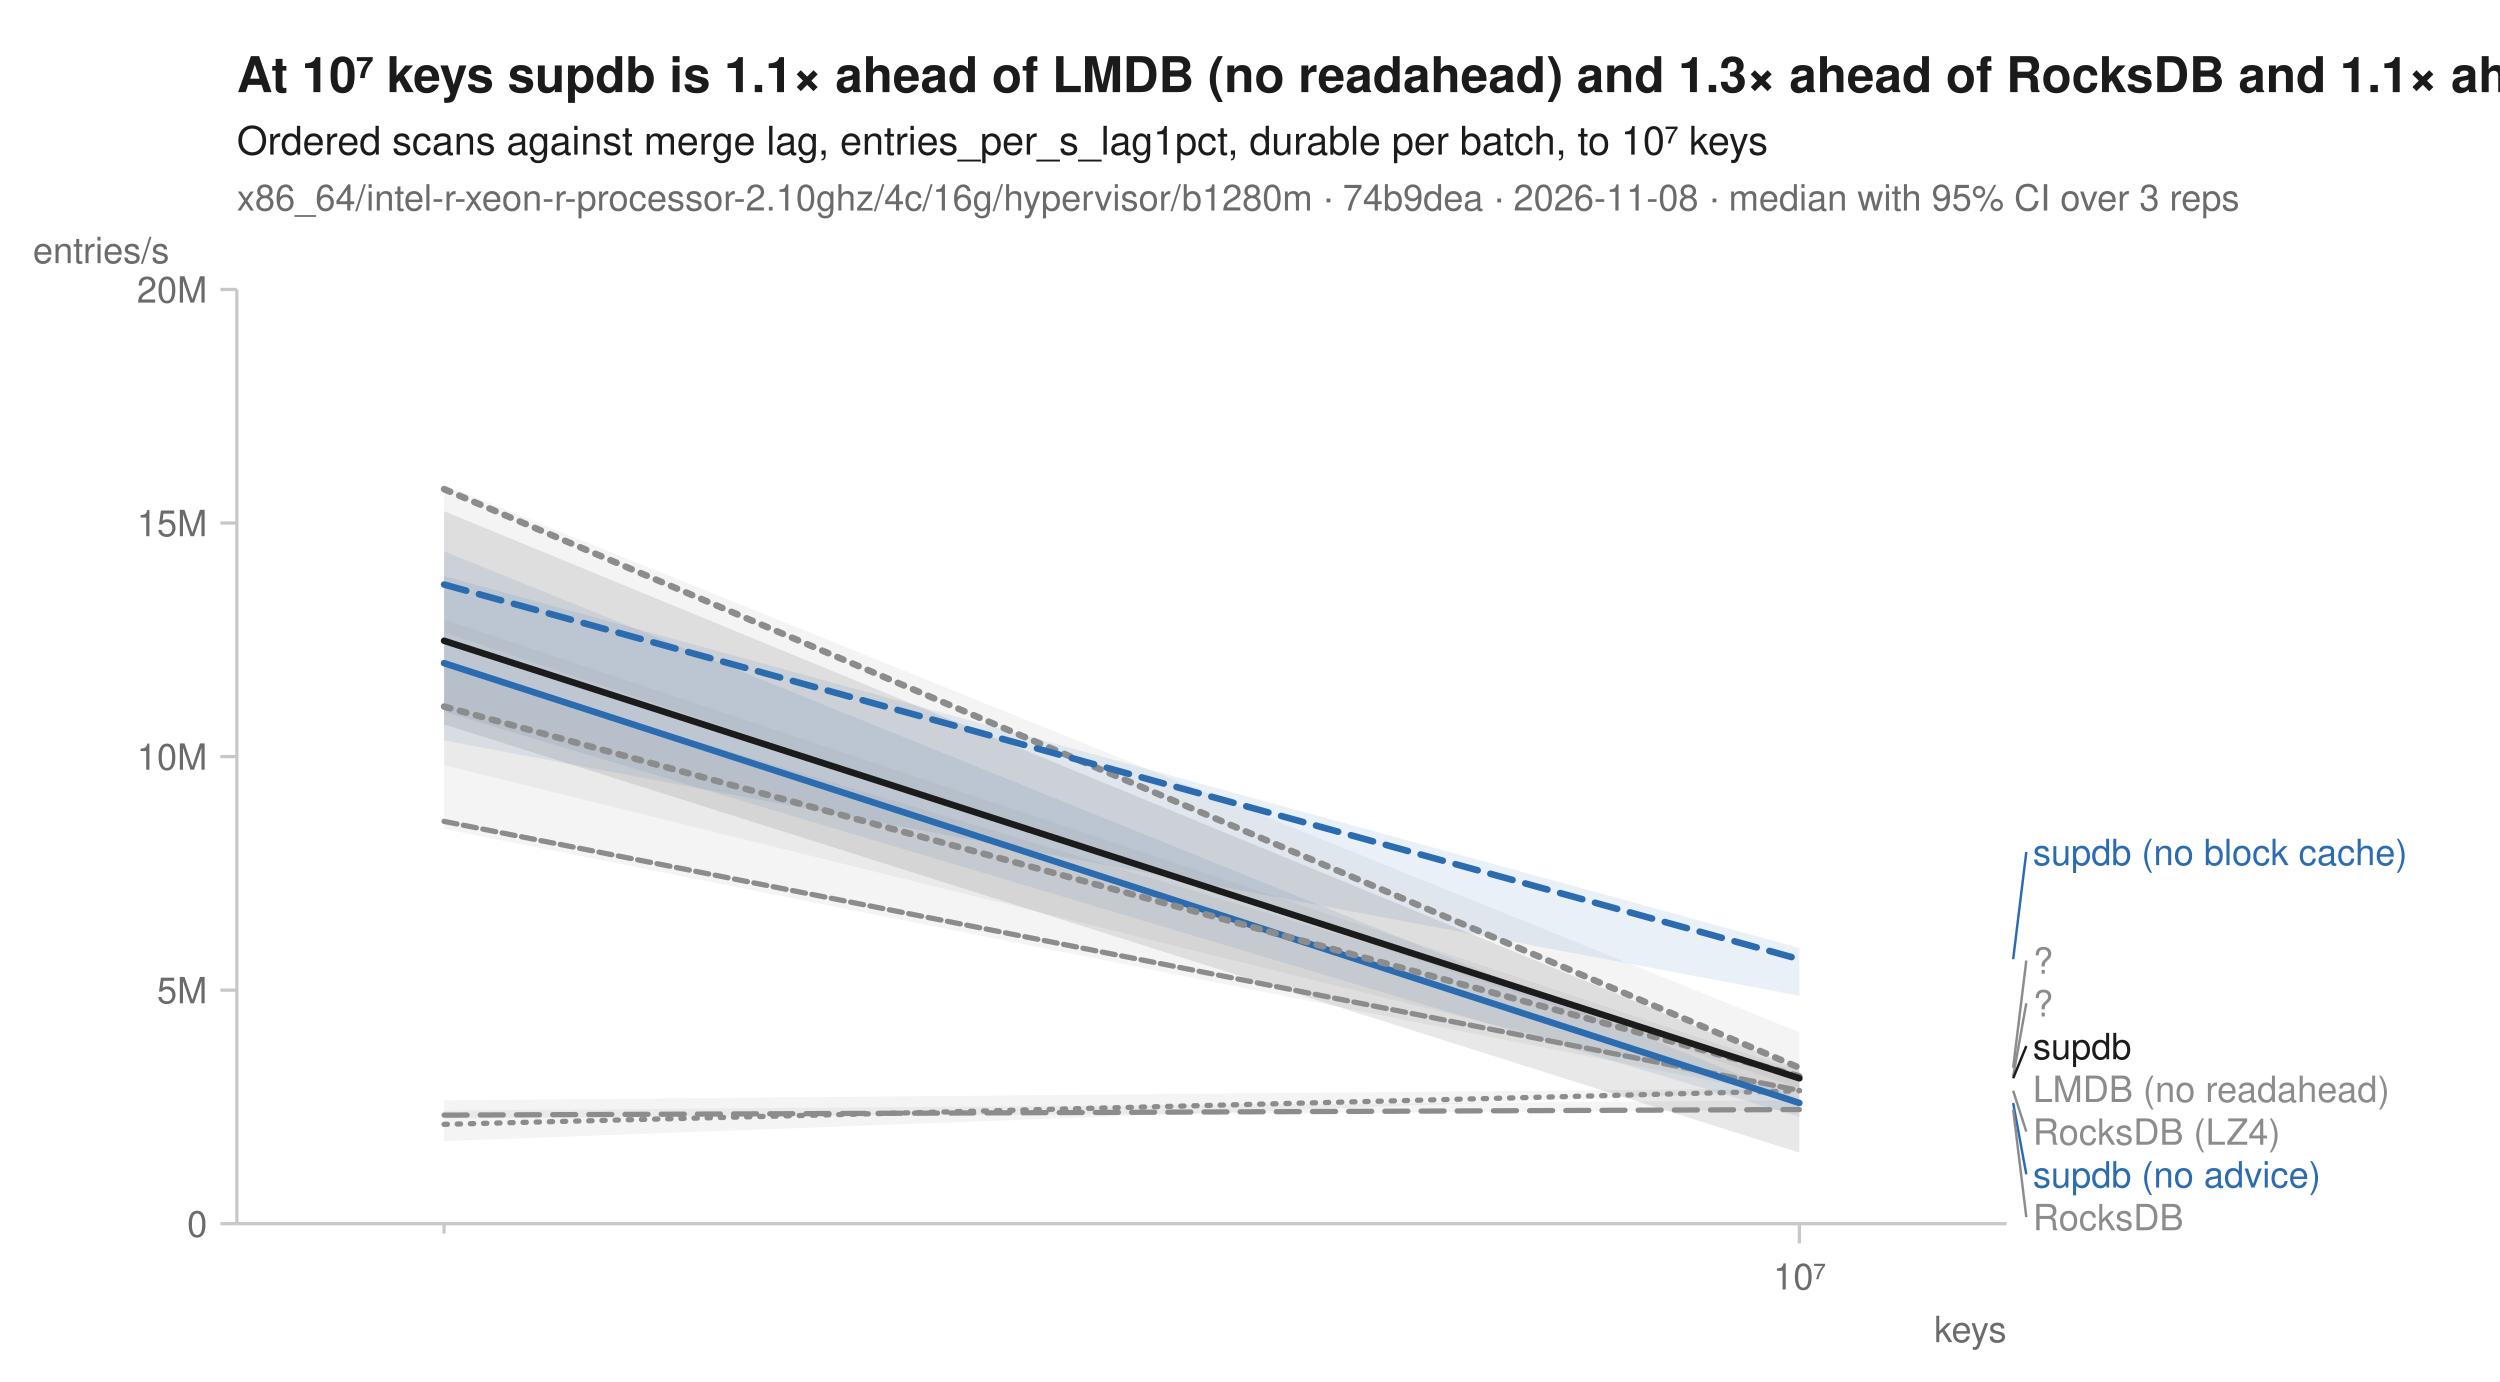
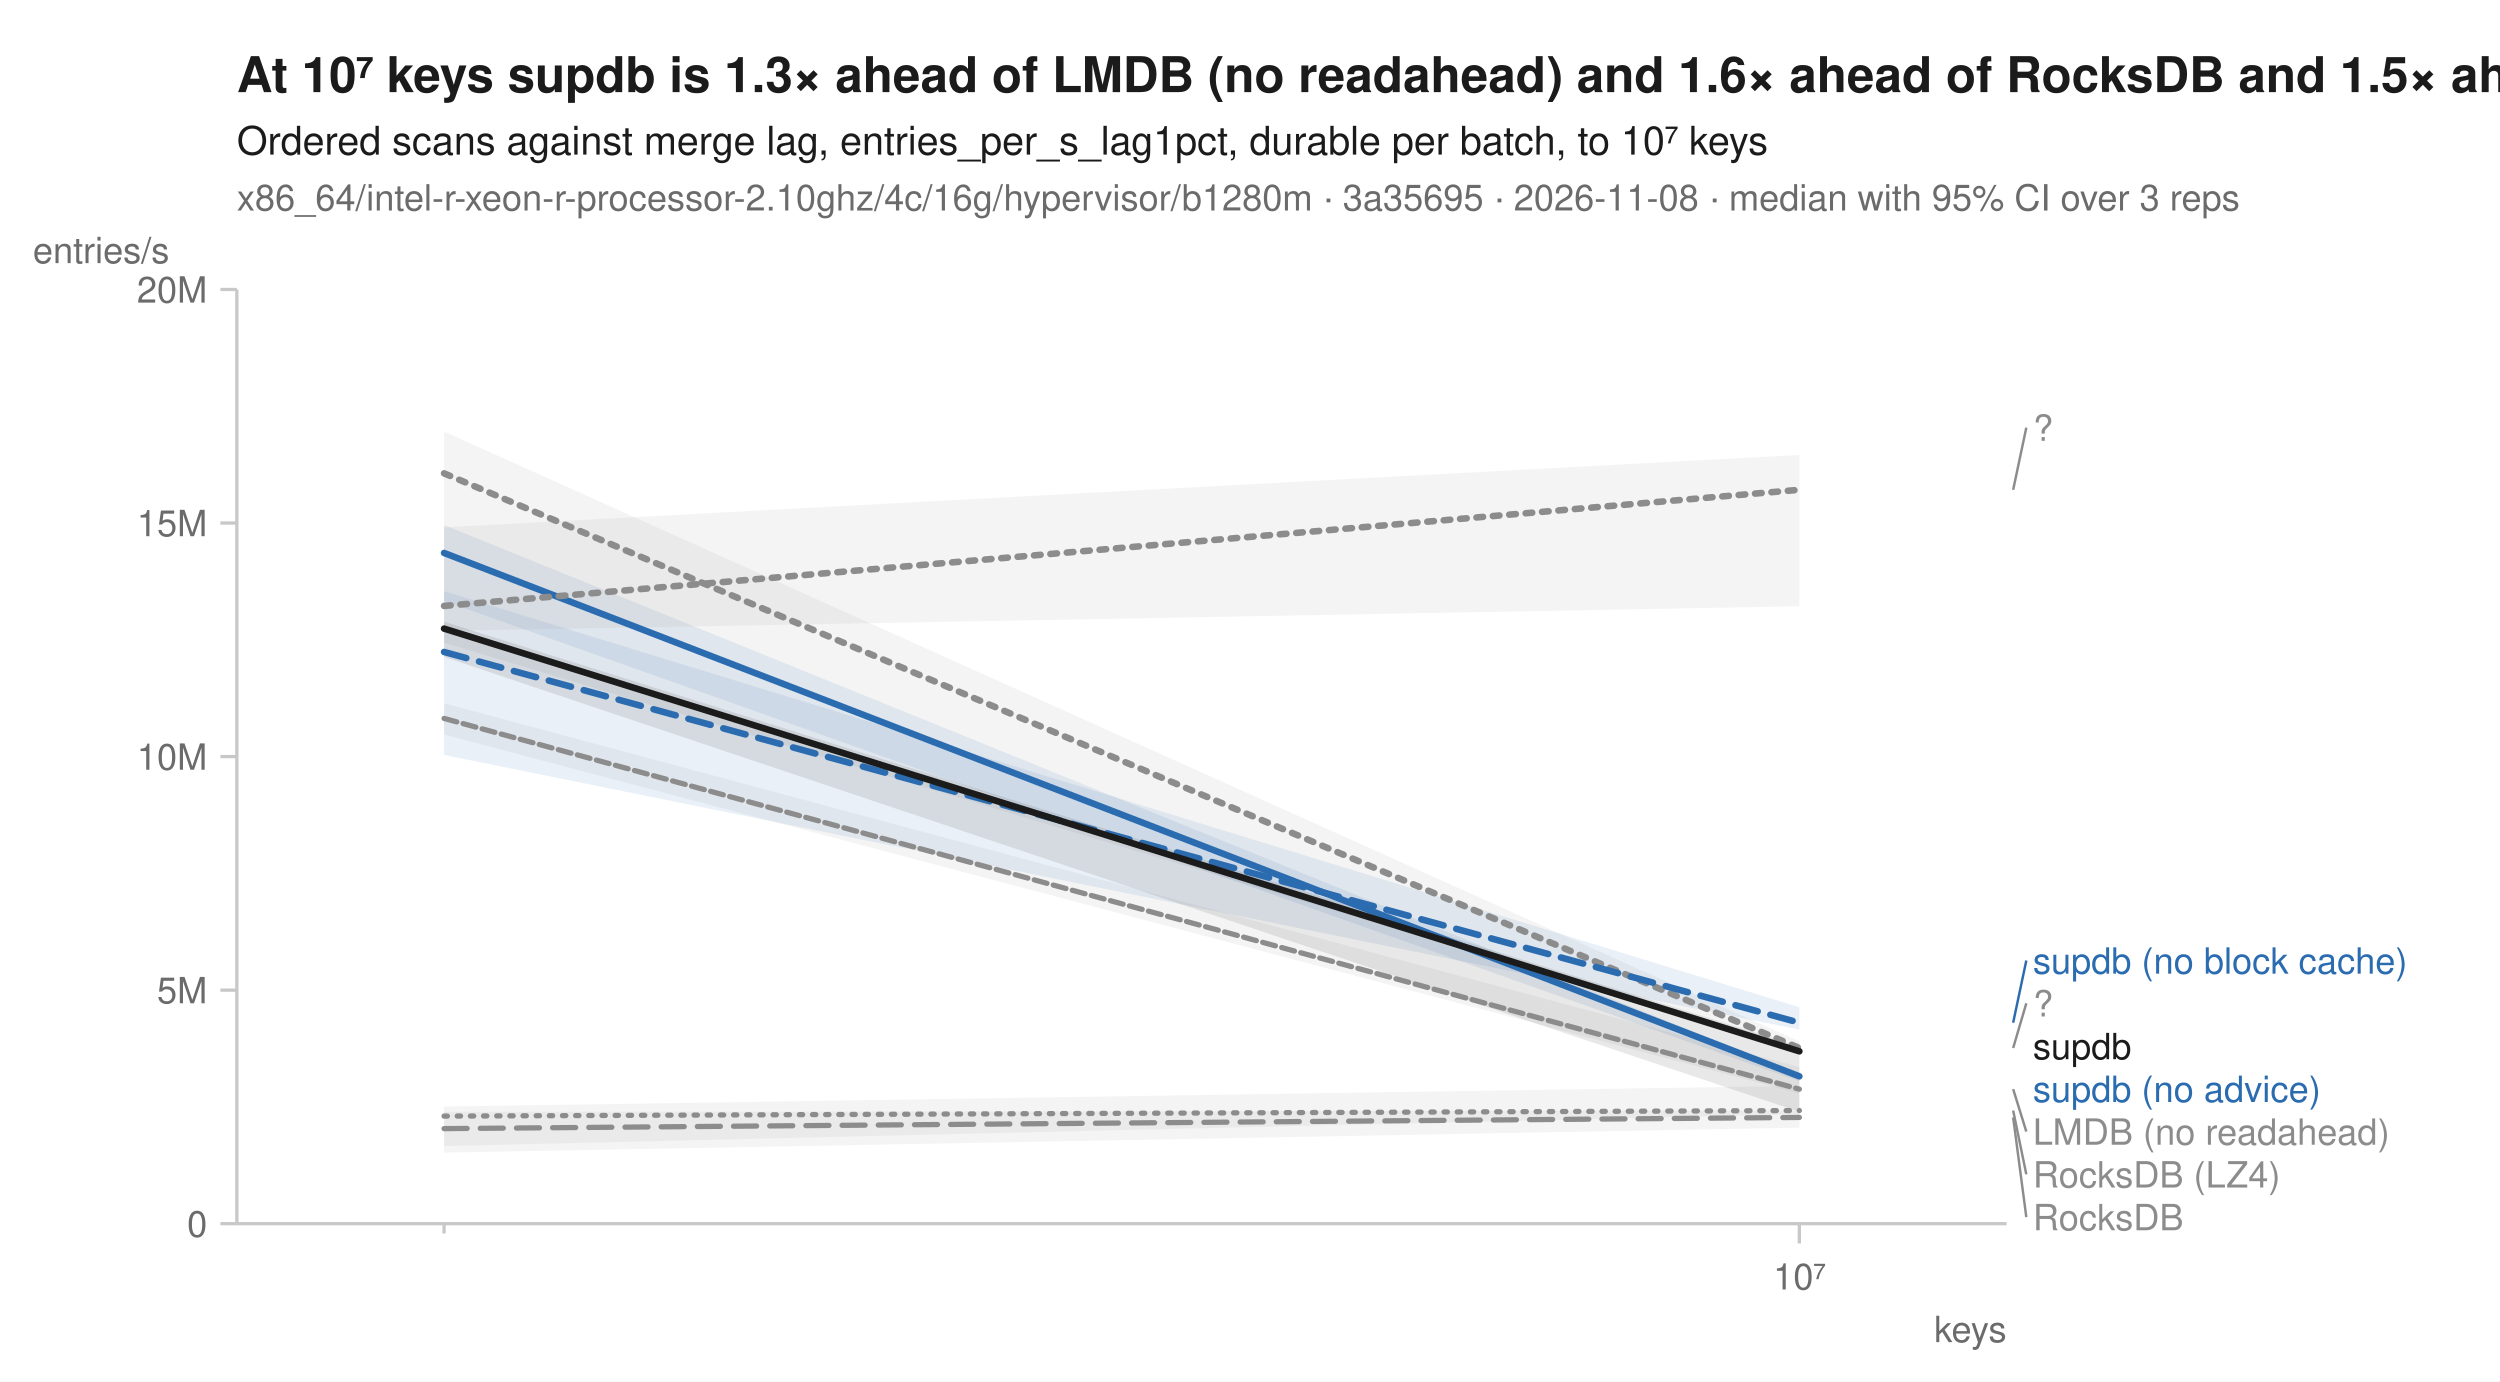
<svg xmlns="http://www.w3.org/2000/svg" width="760" height="420" viewBox="0 0 760 420" font-family="-apple-system, BlinkMacSystemFont, 'Segoe UI', Helvetica, Arial, sans-serif" fill="#1b1b1b">
  <rect width="760" height="420" fill="white" />
-   <text x="72" y="28" font-size="15" font-weight="600">At 10⁷ keys supdb is 1.1× ahead of LMDB (no readahead) and 1.3× ahead of RocksDB and 1.1× ahead of RocksDB (LZ4)</text>
+   <text x="72" y="28" font-size="15" font-weight="600">At 10⁷ keys supdb is 1.3× ahead of LMDB (no readahead) and 1.6× ahead of RocksDB and 1.5× ahead of RocksDB (LZ4)</text>
  <text x="72" y="47" font-size="12">Ordered scans against merge lag, entries_per_s_lag1pct, durable per batch, to 10⁷ keys</text>
-   <text x="72" y="64" font-size="11" fill="#6b6b6b">x86_64/intel-r-xeon-r-processor-2.10ghz/4c/16g/hypervisor/b1280m · 74b9dea · 2026-11-08 · median with 95% CI over 3 reps</text>
+   <text x="72" y="64" font-size="11" fill="#6b6b6b">x86_64/intel-r-xeon-r-processor-2.10ghz/4c/16g/hypervisor/b1280m · 3a35695 · 2026-11-08 · median with 95% CI over 3 reps</text>
  <line x1="72" y1="372" x2="610" y2="372" stroke="#c8c8c8" stroke-width="1" />
  <line x1="72" y1="88" x2="72" y2="372" stroke="#c8c8c8" stroke-width="1" />
  <line x1="135.0" y1="372" x2="135.0" y2="375" stroke="#c8c8c8" stroke-width="1" />
  <line x1="547.0" y1="372" x2="547.0" y2="378" stroke="#c8c8c8" stroke-width="1" />
  <text x="547.0" y="392" font-size="11" text-anchor="middle" fill="#6b6b6b">10⁷</text>
  <text x="610" y="408" font-size="11" text-anchor="end" fill="#6b6b6b">keys</text>
  <line x1="67" y1="372.0" x2="72" y2="372.0" stroke="#c8c8c8" stroke-width="1" />
  <text x="63" y="376.0" font-size="11" text-anchor="end" fill="#6b6b6b">0</text>
  <line x1="67" y1="301.0" x2="72" y2="301.0" stroke="#c8c8c8" stroke-width="1" />
  <text x="63" y="305.0" font-size="11" text-anchor="end" fill="#6b6b6b">5M</text>
  <line x1="67" y1="230.0" x2="72" y2="230.0" stroke="#c8c8c8" stroke-width="1" />
  <text x="63" y="234.0" font-size="11" text-anchor="end" fill="#6b6b6b">10M</text>
  <line x1="67" y1="159.0" x2="72" y2="159.0" stroke="#c8c8c8" stroke-width="1" />
  <text x="63" y="163.0" font-size="11" text-anchor="end" fill="#6b6b6b">15M</text>
  <line x1="67" y1="88.0" x2="72" y2="88.0" stroke="#c8c8c8" stroke-width="1" />
  <text x="63" y="92.0" font-size="11" text-anchor="end" fill="#6b6b6b">20M</text>
  <text x="10" y="80" font-size="11" text-anchor="start" fill="#6b6b6b">entries/s</text>
-   <path d="M135.0,334.5 L547.0,330.9 L547.0,331.7 L135.0,346.9 Z" fill="#8c8c8c" fill-opacity="0.10" />
-   <path d="M135.0,202.3 L547.0,326.2 L547.0,333.9 L135.0,252.0 Z" fill="#8c8c8c" fill-opacity="0.10" />
-   <path d="M135.0,147.4 L547.0,313.8 L547.0,330.8 L135.0,192.3 Z" fill="#8c8c8c" fill-opacity="0.10" />
-   <path d="M135.0,337.6 L547.0,334.5 L547.0,337.4 L135.0,340.0 Z" fill="#8c8c8c" fill-opacity="0.10" />
-   <path d="M135.0,175.1 L547.0,288.2 L547.0,302.7 L135.0,225.1 Z" fill="#2b6cb0" fill-opacity="0.10" />
-   <path d="M135.0,167.6 L547.0,334.1 L547.0,339.5 L135.0,216.4 Z" fill="#2b6cb0" fill-opacity="0.10" />
-   <path d="M135.0,188.3 L547.0,325.6 L547.0,334.5 L135.0,232.6 Z" fill="#8c8c8c" fill-opacity="0.10" />
-   <path d="M135.0,155.4 L547.0,325.0 L547.0,350.4 L135.0,220.2 Z" fill="#1b1b1b" fill-opacity="0.10" />
-   <path d="M135.0,341.8 L547.0,331.6 " fill="none" stroke="#8c8c8c" stroke-width="1.6" stroke-linejoin="round" stroke-linecap="round" stroke-dasharray="1,3" />
-   <path d="M135.0,249.7 L547.0,331.5 " fill="none" stroke="#8c8c8c" stroke-width="1.6" stroke-linejoin="round" stroke-linecap="round" stroke-dasharray="4,2" />
-   <path d="M135.0,148.7 L547.0,324.6 " fill="none" stroke="#8c8c8c" stroke-width="2" stroke-linejoin="round" stroke-linecap="round" stroke-dasharray="2,3" />
-   <path d="M135.0,339.0 L547.0,337.3 " fill="none" stroke="#8c8c8c" stroke-width="1.6" stroke-linejoin="round" stroke-linecap="round" stroke-dasharray="7,4" />
-   <path d="M135.0,177.7 L547.0,291.6 " fill="none" stroke="#2b6cb0" stroke-width="2" stroke-linejoin="round" stroke-linecap="round" stroke-dasharray="7,4" />
-   <path d="M135.0,201.6 L547.0,335.3 " fill="none" stroke="#2b6cb0" stroke-width="2" stroke-linejoin="round" stroke-linecap="round" />
-   <path d="M135.0,214.8 L547.0,327.2 " fill="none" stroke="#8c8c8c" stroke-width="2" stroke-linejoin="round" stroke-linecap="round" stroke-dasharray="2,3" />
-   <path d="M135.0,194.8 L547.0,327.8 " fill="none" stroke="#1b1b1b" stroke-width="2" stroke-linejoin="round" stroke-linecap="round" />
-   <line x1="612.0" y1="291.6" x2="616.0" y2="259.0" stroke="#2b6cb0" stroke-width="0.75" />
-   <text x="618.0" y="263.0" font-size="11" fill="#2b6cb0">supdb (no block cache)</text>
-   <line x1="612.0" y1="324.6" x2="616.0" y2="292.0" stroke="#8c8c8c" stroke-width="0.75" />
-   <text x="618.0" y="296.0" font-size="11" fill="#8c8c8c">?</text>
-   <line x1="612.0" y1="327.2" x2="616.0" y2="305.0" stroke="#8c8c8c" stroke-width="0.75" />
+   <path d="M135.0,336.4 L547.0,330.1 L547.0,338.7 L135.0,348.4 Z" fill="#8c8c8c" fill-opacity="0.10" />
+   <path d="M135.0,213.8 L547.0,324.4 L547.0,332.4 L135.0,223.3 Z" fill="#8c8c8c" fill-opacity="0.10" />
+   <path d="M135.0,131.2 L547.0,316.6 L547.0,319.4 L135.0,195.4 Z" fill="#8c8c8c" fill-opacity="0.10" />
+   <path d="M135.0,338.0 L547.0,337.6 L547.0,342.8 L135.0,350.4 Z" fill="#8c8c8c" fill-opacity="0.10" />
+   <path d="M135.0,179.7 L547.0,306.2 L547.0,313.0 L135.0,229.5 Z" fill="#2b6cb0" fill-opacity="0.10" />
+   <path d="M135.0,159.6 L547.0,326.7 L547.0,328.7 L135.0,182.7 Z" fill="#2b6cb0" fill-opacity="0.10" />
+   <path d="M135.0,160.3 L547.0,138.3 L547.0,184.3 L135.0,191.8 Z" fill="#8c8c8c" fill-opacity="0.10" />
+   <path d="M135.0,189.0 L547.0,318.1 L547.0,338.0 L135.0,199.7 Z" fill="#1b1b1b" fill-opacity="0.10" />
+   <path d="M135.0,339.3 L547.0,337.6 " fill="none" stroke="#8c8c8c" stroke-width="1.6" stroke-linejoin="round" stroke-linecap="round" stroke-dasharray="1,3" />
+   <path d="M135.0,218.4 L547.0,331.1 " fill="none" stroke="#8c8c8c" stroke-width="1.6" stroke-linejoin="round" stroke-linecap="round" stroke-dasharray="4,2" />
+   <path d="M135.0,143.9 L547.0,318.6 " fill="none" stroke="#8c8c8c" stroke-width="2" stroke-linejoin="round" stroke-linecap="round" stroke-dasharray="2,3" />
+   <path d="M135.0,343.1 L547.0,339.7 " fill="none" stroke="#8c8c8c" stroke-width="1.6" stroke-linejoin="round" stroke-linecap="round" stroke-dasharray="7,4" />
+   <path d="M135.0,198.2 L547.0,310.9 " fill="none" stroke="#2b6cb0" stroke-width="2" stroke-linejoin="round" stroke-linecap="round" stroke-dasharray="7,4" />
+   <path d="M135.0,168.1 L547.0,327.2 " fill="none" stroke="#2b6cb0" stroke-width="2" stroke-linejoin="round" stroke-linecap="round" />
+   <path d="M135.0,184.2 L547.0,148.9 " fill="none" stroke="#8c8c8c" stroke-width="2" stroke-linejoin="round" stroke-linecap="round" stroke-dasharray="2,3" />
+   <path d="M135.0,191.1 L547.0,319.6 " fill="none" stroke="#1b1b1b" stroke-width="2" stroke-linejoin="round" stroke-linecap="round" />
+   <line x1="612.0" y1="148.9" x2="616.0" y2="130.0" stroke="#8c8c8c" stroke-width="0.75" />
+   <text x="618.0" y="134.0" font-size="11" fill="#8c8c8c">?</text>
+   <line x1="612.0" y1="310.9" x2="616.0" y2="292.0" stroke="#2b6cb0" stroke-width="0.75" />
+   <text x="618.0" y="296.0" font-size="11" fill="#2b6cb0">supdb (no block cache)</text>
+   <line x1="612.0" y1="318.6" x2="616.0" y2="305.0" stroke="#8c8c8c" stroke-width="0.75" />
  <text x="618.0" y="309.0" font-size="11" fill="#8c8c8c">?</text>
-   <line x1="612.0" y1="327.8" x2="616.0" y2="318.0" stroke="#1b1b1b" stroke-width="0.75" />
  <text x="618.0" y="322.0" font-size="11" fill="#1b1b1b">supdb</text>
-   <text x="618.0" y="335.0" font-size="11" fill="#8c8c8c">LMDB (no readahead)</text>
-   <line x1="612.0" y1="331.6" x2="616.0" y2="344.0" stroke="#8c8c8c" stroke-width="0.75" />
-   <text x="618.0" y="348.0" font-size="11" fill="#8c8c8c">RocksDB (LZ4)</text>
-   <line x1="612.0" y1="335.3" x2="616.0" y2="357.0" stroke="#2b6cb0" stroke-width="0.75" />
-   <text x="618.0" y="361.0" font-size="11" fill="#2b6cb0">supdb (no advice)</text>
-   <line x1="612.0" y1="337.3" x2="616.0" y2="370.0" stroke="#8c8c8c" stroke-width="0.75" />
+   <text x="618.0" y="335.0" font-size="11" fill="#2b6cb0">supdb (no advice)</text>
+   <line x1="612.0" y1="331.1" x2="616.0" y2="344.0" stroke="#8c8c8c" stroke-width="0.75" />
+   <text x="618.0" y="348.0" font-size="11" fill="#8c8c8c">LMDB (no readahead)</text>
+   <line x1="612.0" y1="337.6" x2="616.0" y2="357.0" stroke="#8c8c8c" stroke-width="0.75" />
+   <text x="618.0" y="361.0" font-size="11" fill="#8c8c8c">RocksDB (LZ4)</text>
+   <line x1="612.0" y1="339.7" x2="616.0" y2="370.0" stroke="#8c8c8c" stroke-width="0.75" />
  <text x="618.0" y="374.0" font-size="11" fill="#8c8c8c">RocksDB</text>
</svg>
